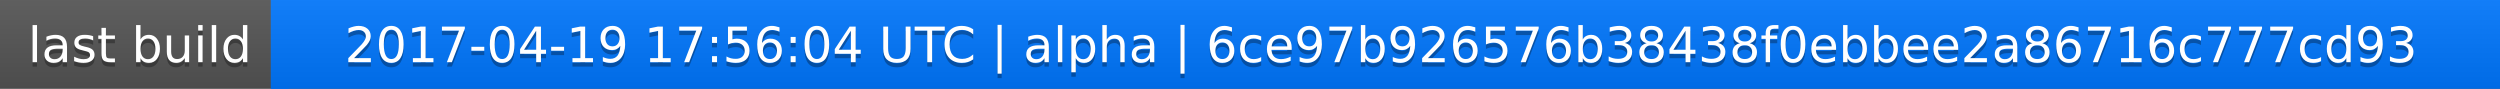
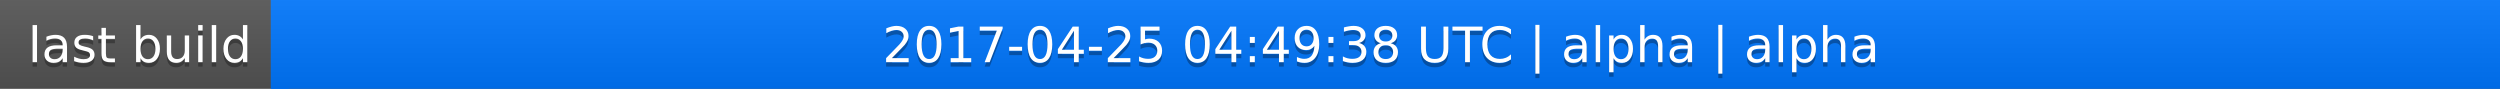
<svg xmlns="http://www.w3.org/2000/svg" width="563" height="20">
  <linearGradient id="a" x2="0" y2="100%">
    <stop offset="0" stop-color="#bbb" stop-opacity=".1" />
    <stop offset="1" stop-opacity=".1" />
  </linearGradient>
  <rect rx="0" width="563" height="20" fill="#555" />
  <rect rx="0" x="61" width="502" height="20" fill="#07f" />
  <path fill="#07f" d="M61 0h4v20h-4z" />
  <rect rx="0" width="563" height="20" fill="url(#a)" />
  <g fill="#fff" text-anchor="middle" font-family="DejaVu Sans,Verdana,Geneva,sans-serif" font-size="11">
    <text x="31.5" y="15" fill="#010101" fill-opacity=".3">last build</text>
    <text x="31.5" y="14">last build</text>
-     <text x="311" y="15" fill="#010101" fill-opacity=".3">2017-04-19 17:56:04 UTC | alpha | 6ce97b926576b38438f0ebbee2a86716c777cd93</text>
-     <text x="311" y="14">2017-04-19 17:56:04 UTC | alpha | 6ce97b926576b38438f0ebbee2a86716c777cd93</text>
+     <text x="311" y="15" fill="#010101" fill-opacity=".3">2017-04-25 04:49:38 UTC | alpha | alpha</text>
+     <text x="311" y="14">2017-04-25 04:49:38 UTC | alpha | alpha</text>
  </g>
</svg>
